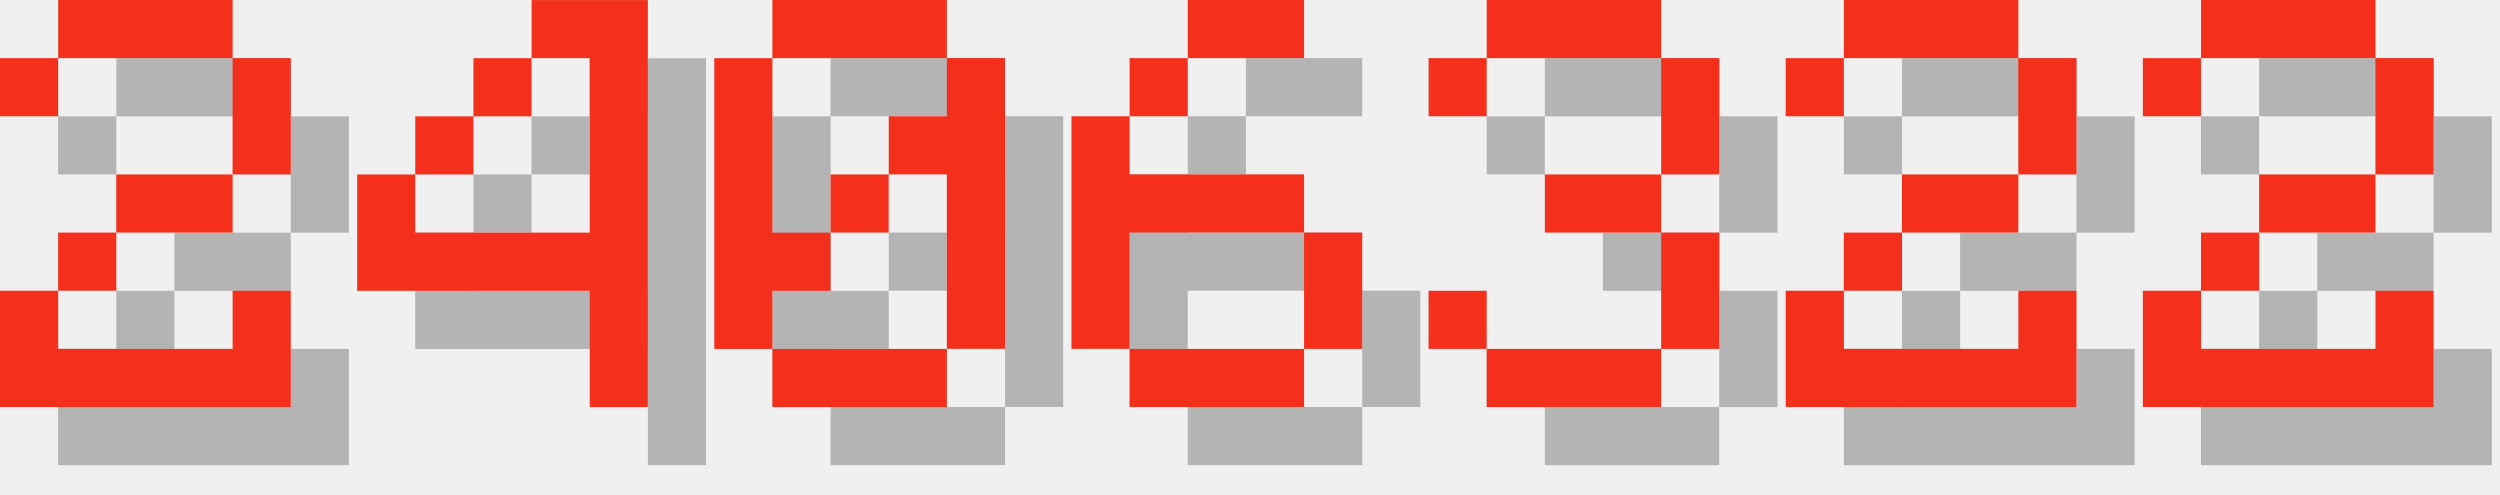
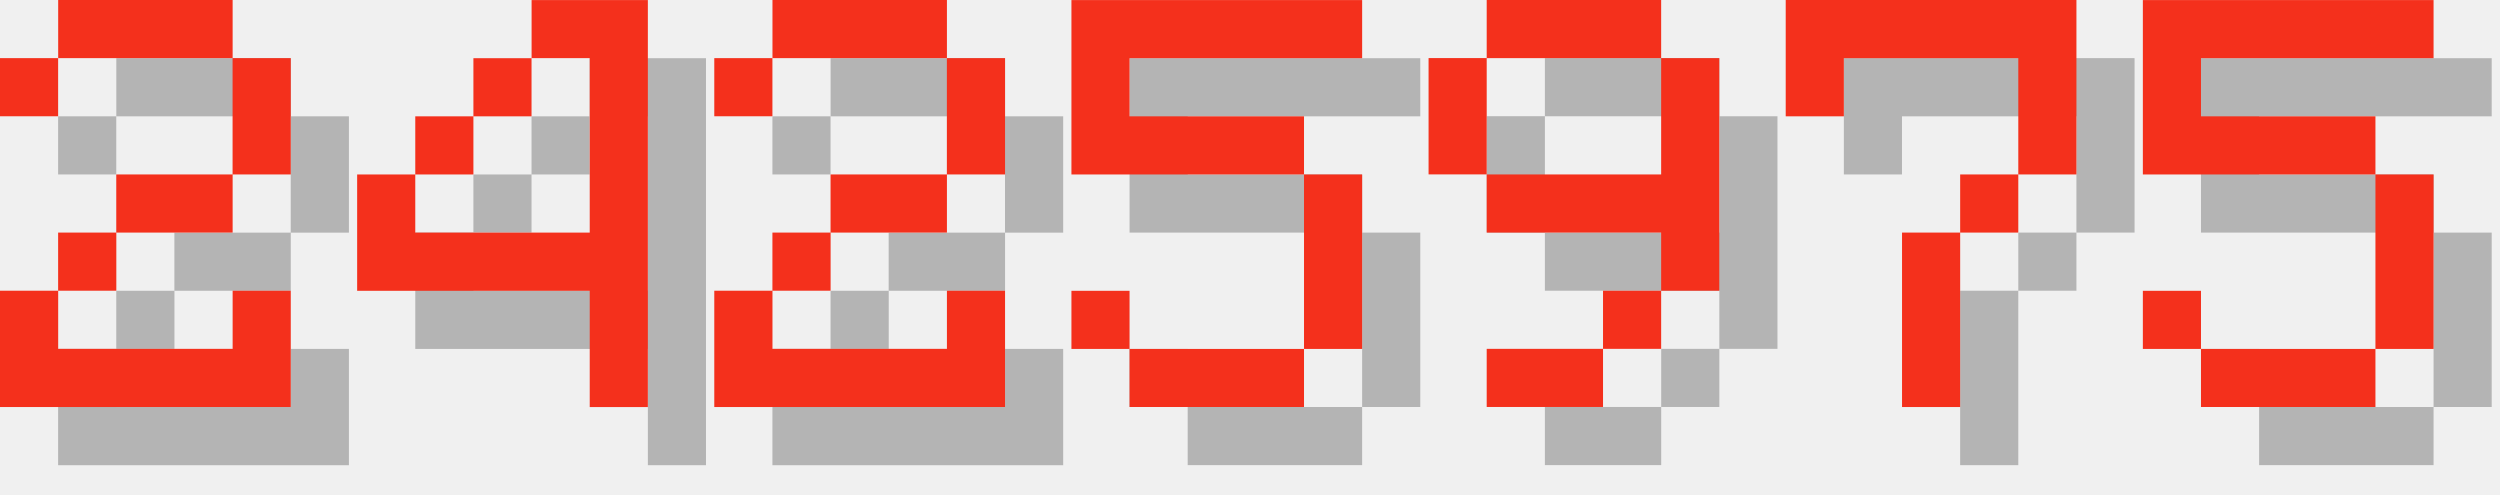
<svg xmlns="http://www.w3.org/2000/svg" version="1.1" width="182.0" height="36">
  <style>
        .text-foreground {
            fill: #F4301C;
        }
        .text-shadow {
            fill: #000000;
            fill-opacity: 0.25;
        }
    </style>
  <g class="digit" id="digit_2" transform="translate(0.0, 0), scale(4)">
    <path id="digit_2_shadow" class="text-shadow" d="m1.058 2.117v1.058h1.058v-1.058h3.175v2.117h-2.117v1.058h-1.058v1.058h-1.058v2.117h5.292v-2.117h-1.058v1.058h-3.175v-1.058h1.058v-1.058h2.117v-1.058h1.058v-2.117h-1.058v-1.058h-3.175v1.058h-1.058z" fill-opacity=".5" style="paint-order:stroke fill markers" />
    <path id="digit_2_fg" class="text-foreground" d="m0 1.058v1.058h1.058v-1.058h3.175v2.117h-2.117v1.058h-1.058v1.058h-1.058v2.117h5.292v-2.117h-1.058v1.058h-3.175v-1.058h1.058v-1.058h2.117v-1.058h1.058v-2.117h-1.058v-1.058h-3.175v1.058h-1.058z" fill="#fff" style="paint-order:stroke fill markers" />
  </g>
  <g class="digit" id="digit_4" transform="translate(26.0, 0), scale(4)">
    <path id="digit_4_shadow" class="text-shadow" d="m4.233 1.058v1.058h1.058v3.175h-3.175v-1.058h-1.058v2.117h4.233v2.117h1.058v-7.408h-2.117zm-2.117 3.175h1.058v-1.058h-1.058v1.058zm1.058-1.058h1.058v-1.058h-1.058v1.058z" fill-opacity=".5" style="paint-order:stroke fill markers" />
    <path id="digit_4_fg" class="text-foreground" d="m3.175 0v1.058h1.058v3.175h-3.175v-1.058h-1.058v2.117h4.233v2.117h1.058v-7.408h-2.117zm-2.117 3.175h1.058v-1.058h-1.058v1.058zm1.058-1.058h1.058v-1.058h-1.058v1.058z" fill="#fff" style="paint-order:stroke fill markers" />
  </g>
-   <g class="digit" id="digit_0" transform="translate(52.0, 0), scale(4)">
-     <path id="digit_0_shadow" class="text-shadow" d="m2.117 1.058v1.058h3.175v-1.058h-3.175zm3.175 1.058v1.058h-1.058v1.058h1.058v3.175h1.058v-5.292h-1.058zm0 5.292h-3.175v1.058h3.175v-1.058zm-3.175 0v-1.058h1.058v-1.058h-1.058v-3.175h-1.058v5.292h1.058zm1.058-2.117h1.058v-1.058h-1.058v1.058z" fill-opacity=".5" style="paint-order:stroke fill markers" />
-     <path id="digit_0_fg" class="text-foreground" d="m1.058 0v1.058h3.175v-1.058h-3.175zm3.175 1.058v1.058h-1.058v1.058h1.058v3.175h1.058v-5.292h-1.058zm0 5.292h-3.175v1.058h3.175v-1.058zm-3.175 0v-1.058h1.058v-1.058h-1.058v-3.175h-1.058v5.292h1.058zm1.058-2.117h1.058v-1.058h-1.058v1.058z" fill="#fff" style="paint-order:stroke fill markers" />
-   </g>
-   <g class="digit" id="digit_6" transform="translate(78.0, 0), scale(4)">
-     <path id="digit_6_shadow" class="text-shadow" d="m3.175 1.058v1.058h2.117v-1.058h-2.117zm0 1.058h-1.058v1.058h1.058v-1.058zm-1.058 1.058h-1.058v4.233h1.058v-2.117h3.175v-1.058h-3.175v-1.058zm3.175 2.117v2.117h1.058v-2.117h-1.058zm0 2.117h-3.175v1.058h3.175v-1.058z" fill-opacity=".5" style="paint-order:stroke fill markers" />
-     <path id="digit_6_fg" class="text-foreground" d="m2.117 0v1.058h2.117v-1.058h-2.117zm0 1.058h-1.058v1.058h1.058v-1.058zm-1.058 1.058h-1.058v4.233h1.058v-2.117h3.175v-1.058h-3.175v-1.058zm3.175 2.117v2.117h1.058v-2.117h-1.058zm0 2.117h-3.175v1.058h3.175v-1.058z" fill="#fff" style="paint-order:stroke fill markers" />
-   </g>
-   <g class="digit" id="digit_3" transform="translate(104.0, 0), scale(4)">
-     <path id="digit_3_shadow" class="text-shadow" d="m1.058 2.117v1.058h1.058v-1.058h3.175v2.117h-2.117v1.058h2.117v2.117h-3.175v-1.058h-1.058v1.058h1.058v1.058h3.175v-1.058h1.058v-2.117h-1.058v-1.058h1.058v-2.117h-1.058v-1.058h-3.175v1.058h-1.058z" fill-opacity=".5" style="paint-order:stroke fill markers" />
-     <path id="digit_3_fg" class="text-foreground" d="m0 1.058v1.058h1.058v-1.058h3.175v2.117h-2.117v1.058h2.117v2.117h-3.175v-1.058h-1.058v1.058h1.058v1.058h3.175v-1.058h1.058v-2.117h-1.058v-1.058h1.058v-2.117h-1.058v-1.058h-3.175v1.058h-1.058z" fill="#fff" style="paint-order:stroke fill markers" />
-   </g>
-   <g class="digit" id="digit_2" transform="translate(130.0, 0), scale(4)">
+   <g class="digit" id="digit_2" transform="translate(52.0, 0), scale(4)">
    <path id="digit_2_shadow" class="text-shadow" d="m1.058 2.117v1.058h1.058v-1.058h3.175v2.117h-2.117v1.058h-1.058v1.058h-1.058v2.117h5.292v-2.117h-1.058v1.058h-3.175v-1.058h1.058v-1.058h2.117v-1.058h1.058v-2.117h-1.058v-1.058h-3.175v1.058h-1.058z" fill-opacity=".5" style="paint-order:stroke fill markers" />
    <path id="digit_2_fg" class="text-foreground" d="m0 1.058v1.058h1.058v-1.058h3.175v2.117h-2.117v1.058h-1.058v1.058h-1.058v2.117h5.292v-2.117h-1.058v1.058h-3.175v-1.058h1.058v-1.058h2.117v-1.058h1.058v-2.117h-1.058v-1.058h-3.175v1.058h-1.058z" fill="#fff" style="paint-order:stroke fill markers" />
  </g>
-   <g class="digit" id="digit_2" transform="translate(156.0, 0), scale(4)">
-     <path id="digit_2_shadow" class="text-shadow" d="m1.058 2.117v1.058h1.058v-1.058h3.175v2.117h-2.117v1.058h-1.058v1.058h-1.058v2.117h5.292v-2.117h-1.058v1.058h-3.175v-1.058h1.058v-1.058h2.117v-1.058h1.058v-2.117h-1.058v-1.058h-3.175v1.058h-1.058z" fill-opacity=".5" style="paint-order:stroke fill markers" />
-     <path id="digit_2_fg" class="text-foreground" d="m0 1.058v1.058h1.058v-1.058h3.175v2.117h-2.117v1.058h-1.058v1.058h-1.058v2.117h5.292v-2.117h-1.058v1.058h-3.175v-1.058h1.058v-1.058h2.117v-1.058h1.058v-2.117h-1.058v-1.058h-3.175v1.058h-1.058z" fill="#fff" style="paint-order:stroke fill markers" />
+   <g class="digit" id="digit_5" transform="translate(78.0, 0), scale(4)">
+     <path id="digit_5_shadow" class="text-shadow" d="m1.058 1.058v3.175h4.233v3.175h-3.175v-1.058h-1.058v1.058h1.058v1.058h3.175v-1.058h1.058v-3.175h-1.058v-1.058h-3.175v-1.058h4.233v-1.058h-5.292z" fill-opacity=".5" style="paint-order:stroke fill markers" />
+     <path id="digit_5_fg" class="text-foreground" d="m0 0v3.175h4.233v3.175h-3.175v-1.058h-1.058v1.058h1.058v1.058h3.175v-1.058h1.058v-3.175h-1.058v-1.058h-3.175v-1.058h4.233v-1.058h-5.292z" fill="#fff" style="paint-order:stroke fill markers" />
+   </g>
+   <g class="digit" id="digit_9" transform="translate(104.0, 0), scale(4)">
+     <path id="digit_9_shadow" class="text-shadow" d="m2.117 1.058v1.058h3.175v-1.058h-3.175zm3.175 1.058v2.117h-3.175v1.058h3.175v1.058h1.058v-4.233h-1.058zm0 4.233h-1.058v1.058h1.058v-1.058zm-1.058 1.058h-2.117v1.058h2.117v-1.058zm-2.117-3.175v-2.117h-1.058v2.117h1.058z" fill-opacity=".5" style="paint-order:stroke fill markers" />
+     <path id="digit_9_fg" class="text-foreground" d="m1.058 0v1.058h3.175v-1.058h-3.175zm3.175 1.058v2.117h-3.175v1.058h3.175v1.058h1.058v-4.233h-1.058zm0 4.233h-1.058v1.058h1.058v-1.058zm-1.058 1.058h-2.117v1.058h2.117v-1.058zm-2.117-3.175v-2.117h-1.058v2.117h1.058z" fill="#fff" style="paint-order:stroke fill markers" />
+   </g>
+   <g class="digit" id="digit_7" transform="translate(130.0, 0), scale(4)">
+     <path id="digit_7_shadow" class="text-shadow" d="m1.058 1.058 2e-6 2.117h1.058v-1.058h3.175v1.058l2e-7 1.058h-1.058v1.058h-1.058l4e-7 3.175 1.058 1e-7v-3.175h1.058v-1.058h1.058l5e-7 -1.058v-2.117z" fill-opacity=".5" style="paint-order:stroke fill markers" />
+     <path id="digit_7_fg" class="text-foreground" d="m0 0 2e-6 2.117h1.058v-1.058h3.175v1.058l2e-7 1.058h-1.058v1.058h-1.058l4e-7 3.175 1.058 1e-7v-3.175h1.058v-1.058h1.058l5e-7 -1.058v-2.117z" fill="#fff" style="paint-order:stroke fill markers" />
+   </g>
+   <g class="digit" id="digit_5" transform="translate(156.0, 0), scale(4)">
+     <path id="digit_5_shadow" class="text-shadow" d="m1.058 1.058v3.175h4.233v3.175h-3.175v-1.058h-1.058v1.058h1.058v1.058h3.175v-1.058h1.058v-3.175h-1.058v-1.058h-3.175v-1.058h4.233v-1.058h-5.292z" fill-opacity=".5" style="paint-order:stroke fill markers" />
+     <path id="digit_5_fg" class="text-foreground" d="m0 0v3.175h4.233v3.175h-3.175v-1.058h-1.058v1.058h1.058v1.058h3.175v-1.058h1.058v-3.175h-1.058v-1.058h-3.175v-1.058h4.233v-1.058h-5.292z" fill="#fff" style="paint-order:stroke fill markers" />
  </g>
</svg>
